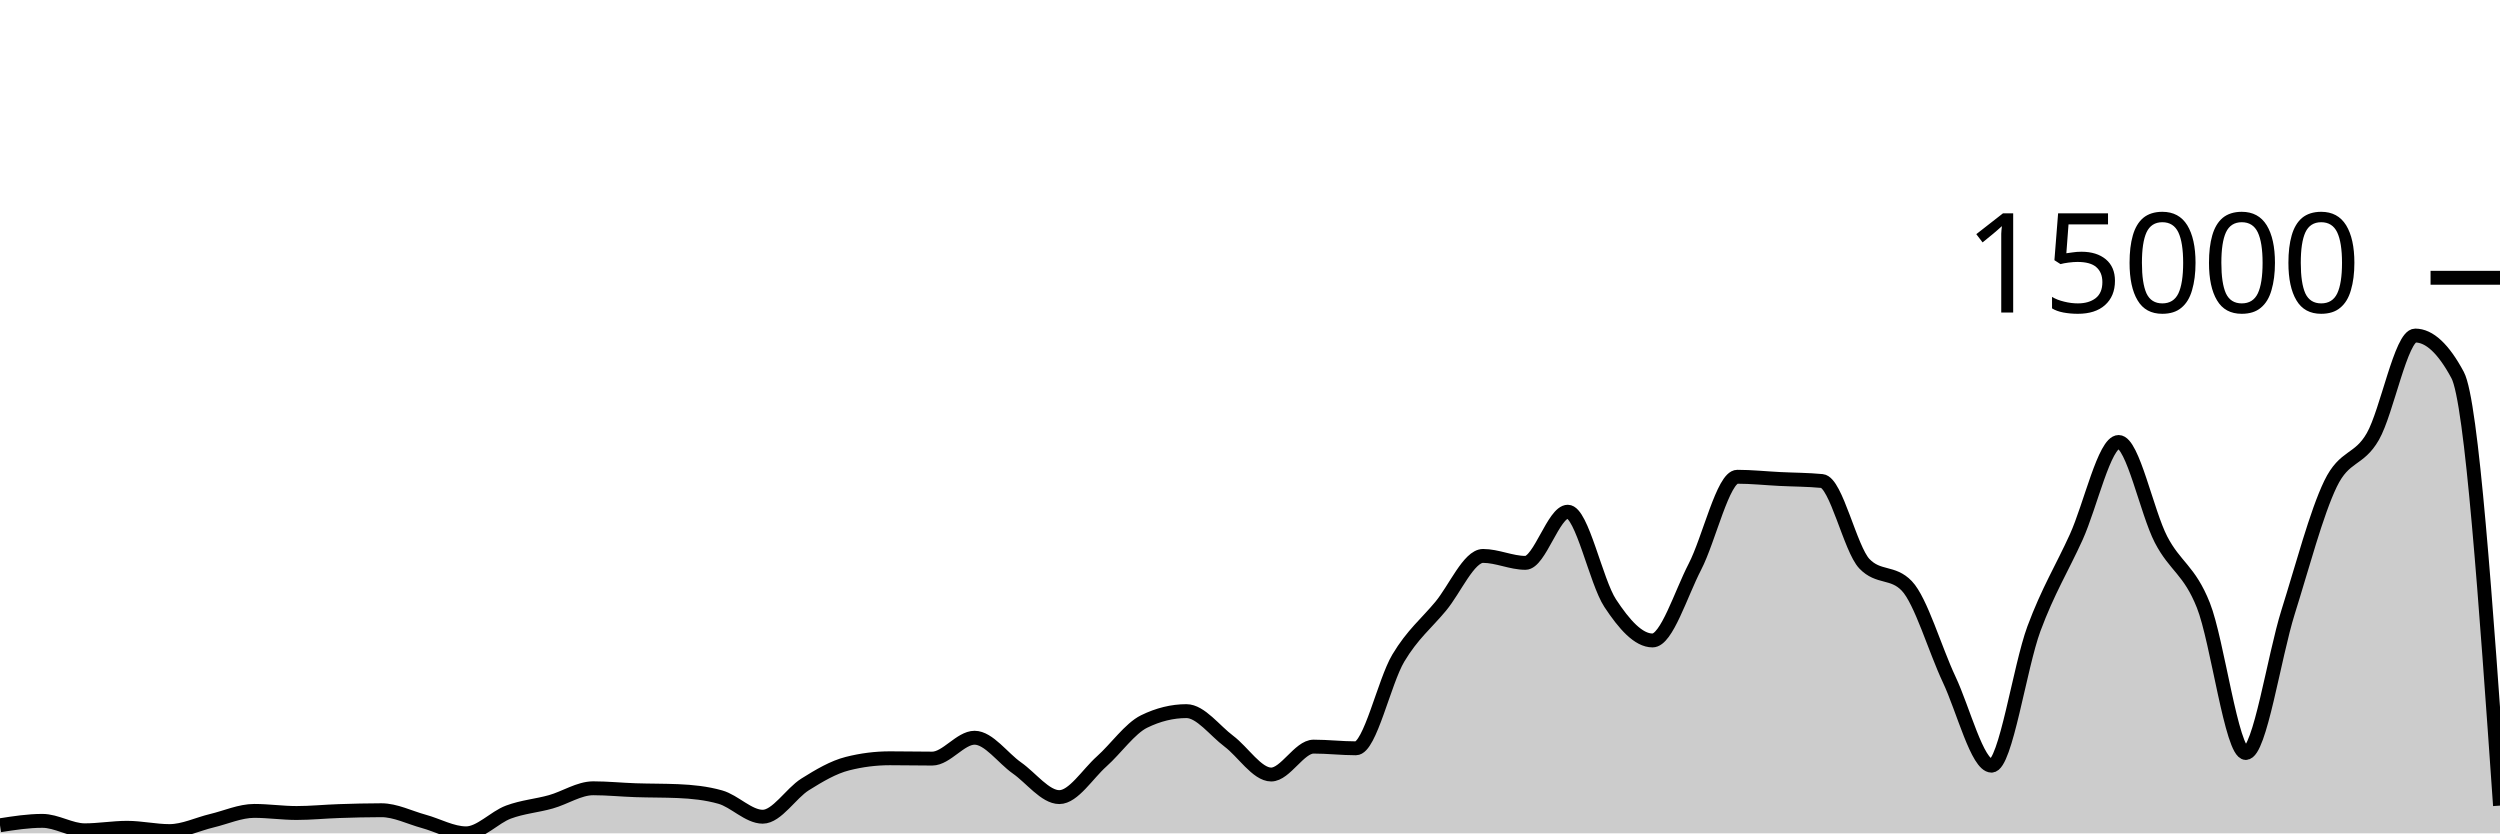
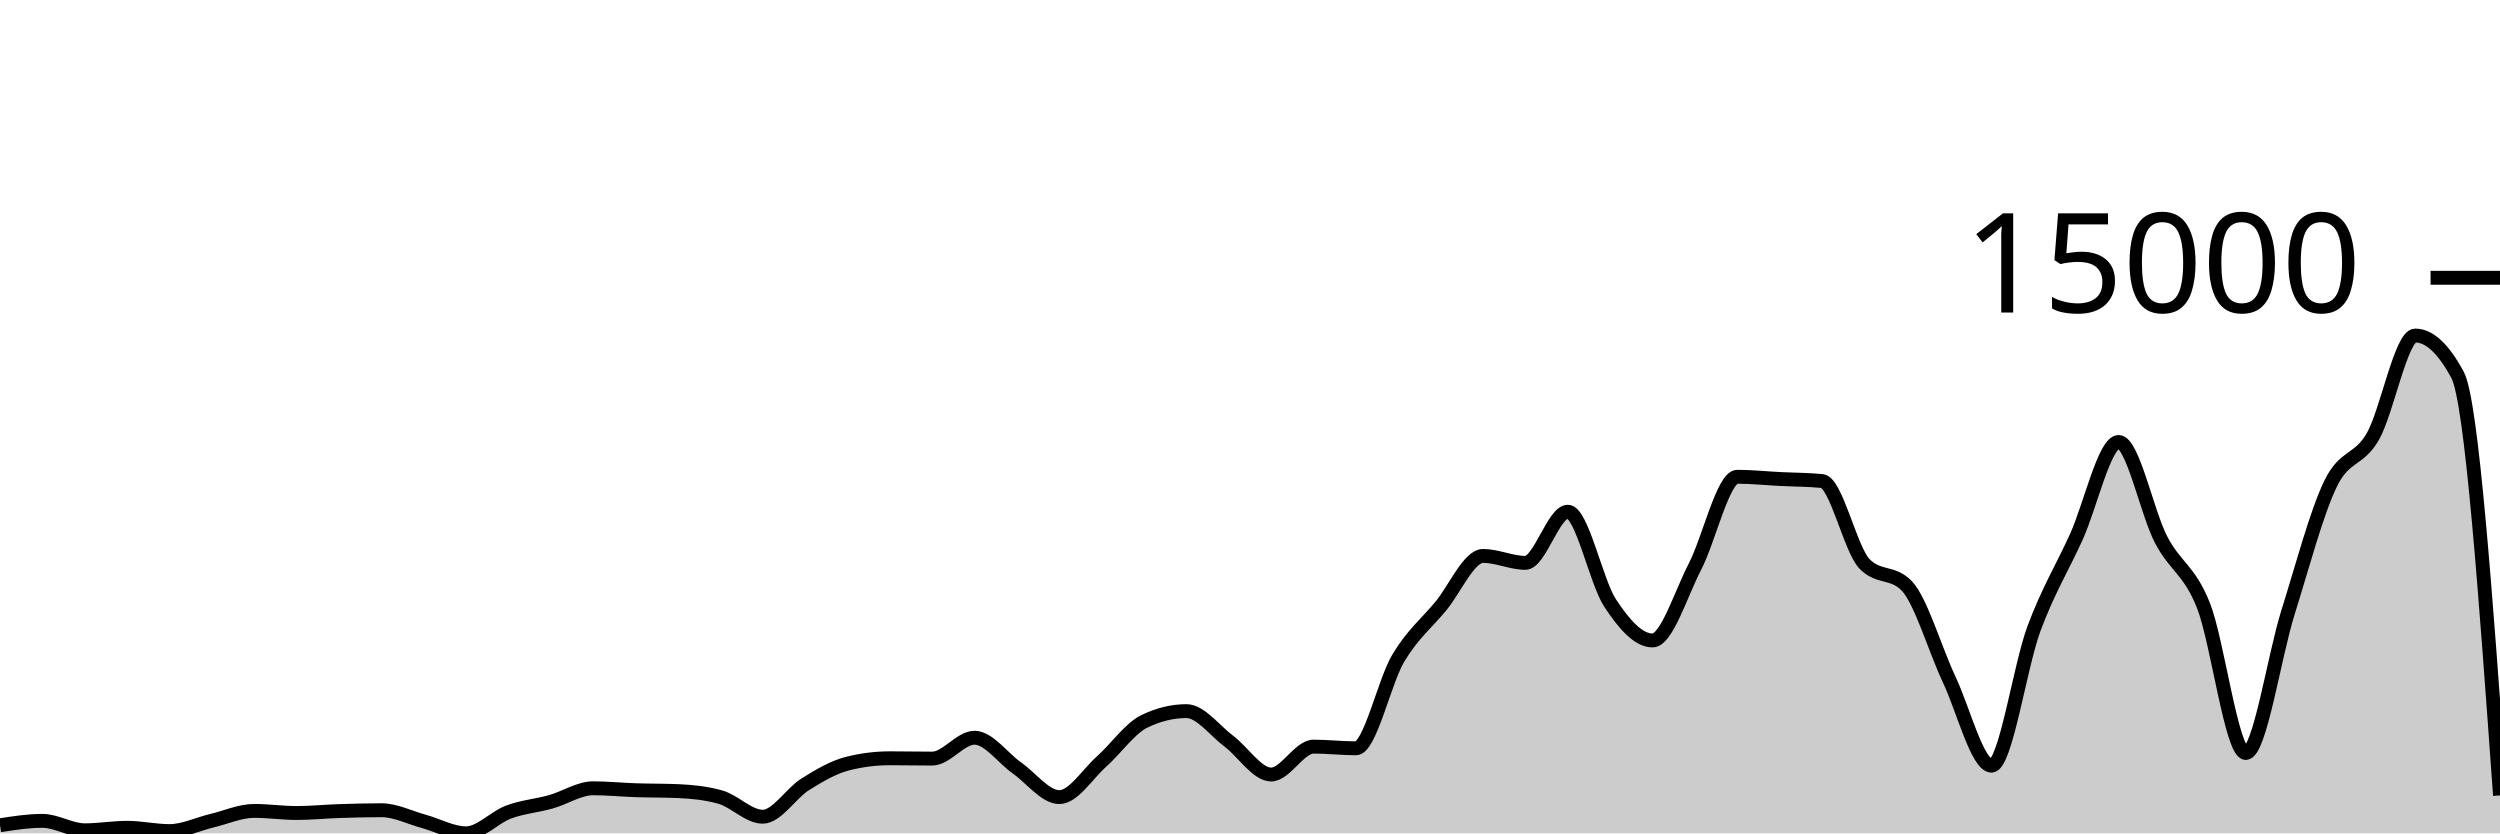
<svg xmlns="http://www.w3.org/2000/svg" viewBox="0 0 180 60">
  <g transform="translate(0,20)">
-     <path class="area" fill="rgba(0, 0, 0, 0.2)" d="M0,39.419C1.017,39.26,2.034,39.102,3.051,39.102C4.068,39.102,5.085,39.781,6.102,39.781C7.119,39.781,8.136,39.601,9.153,39.601C10.169,39.601,11.186,39.838,12.203,39.838C13.22,39.838,14.237,39.334,15.254,39.092C16.271,38.85,17.288,38.385,18.305,38.385C19.322,38.385,20.339,38.536,21.356,38.536C22.373,38.536,23.39,38.431,24.407,38.398C25.424,38.364,26.441,38.336,27.458,38.336C28.475,38.336,29.492,38.861,30.508,39.138C31.525,39.416,32.542,40,33.559,40C34.576,40,35.593,38.848,36.61,38.47C37.627,38.091,38.644,38.017,39.661,37.731C40.678,37.446,41.695,36.756,42.712,36.756C43.729,36.756,44.746,36.862,45.763,36.895C46.78,36.929,47.797,36.917,48.814,36.96C49.831,37.003,50.847,37.104,51.864,37.392C52.881,37.68,53.898,38.804,54.915,38.804C55.932,38.804,56.949,37.116,57.966,36.479C58.983,35.842,60,35.239,61.017,34.982C62.034,34.724,63.051,34.596,64.068,34.596C65.085,34.596,66.102,34.619,67.119,34.619C68.136,34.619,69.153,33.117,70.169,33.117C71.186,33.117,72.203,34.58,73.22,35.293C74.237,36.005,75.254,37.392,76.271,37.392C77.288,37.392,78.305,35.727,79.322,34.82C80.339,33.913,81.356,32.448,82.373,31.949C83.39,31.45,84.407,31.201,85.424,31.201C86.441,31.201,87.458,32.603,88.475,33.364C89.492,34.125,90.508,35.766,91.525,35.766C92.542,35.766,93.559,33.757,94.576,33.757C95.593,33.757,96.61,33.878,97.627,33.878C98.644,33.878,99.661,29.088,100.678,27.383C101.695,25.679,102.712,24.877,103.729,23.651C104.746,22.425,105.763,20.027,106.78,20.027C107.797,20.027,108.814,20.526,109.831,20.526C110.847,20.526,111.864,16.843,112.881,16.843C113.898,16.843,114.915,21.88,115.932,23.425C116.949,24.97,117.966,26.113,118.983,26.113C120,26.113,121.017,22.768,122.034,20.804C123.051,18.84,124.068,14.327,125.085,14.327C126.102,14.327,127.119,14.436,128.136,14.487C129.153,14.538,130.169,14.535,131.186,14.633C132.203,14.731,133.22,19.527,134.237,20.59C135.254,21.653,136.271,21.122,137.288,22.185C138.305,23.248,139.322,26.762,140.339,28.919C141.356,31.076,142.373,35.128,143.39,35.128C144.407,35.128,145.424,28.016,146.441,25.272C147.458,22.528,148.475,20.905,149.492,18.664C150.508,16.422,151.525,11.822,152.542,11.822C153.559,11.822,154.576,16.886,155.593,18.846C156.61,20.807,157.627,21.023,158.644,23.584C159.661,26.146,160.678,34.215,161.695,34.215C162.712,34.215,163.729,27.285,164.746,24.055C165.763,20.825,166.78,16.941,167.797,14.836C168.814,12.731,169.831,13.205,170.847,11.426C171.864,9.646,172.881,4.159,173.898,4.159C174.915,4.159,175.932,5.107,176.949,7.004C177.966,8.901,178.983,23.452,180,38.004L180,40C178.983,40,177.966,40,176.949,40C175.932,40,174.915,40,173.898,40C172.881,40,171.864,40,170.847,40C169.831,40,168.814,40,167.797,40C166.78,40,165.763,40,164.746,40C163.729,40,162.712,40,161.695,40C160.678,40,159.661,40,158.644,40C157.627,40,156.61,40,155.593,40C154.576,40,153.559,40,152.542,40C151.525,40,150.508,40,149.492,40C148.475,40,147.458,40,146.441,40C145.424,40,144.407,40,143.39,40C142.373,40,141.356,40,140.339,40C139.322,40,138.305,40,137.288,40C136.271,40,135.254,40,134.237,40C133.22,40,132.203,40,131.186,40C130.169,40,129.153,40,128.136,40C127.119,40,126.102,40,125.085,40C124.068,40,123.051,40,122.034,40C121.017,40,120,40,118.983,40C117.966,40,116.949,40,115.932,40C114.915,40,113.898,40,112.881,40C111.864,40,110.847,40,109.831,40C108.814,40,107.797,40,106.78,40C105.763,40,104.746,40,103.729,40C102.712,40,101.695,40,100.678,40C99.661,40,98.644,40,97.627,40C96.61,40,95.593,40,94.576,40C93.559,40,92.542,40,91.525,40C90.508,40,89.492,40,88.475,40C87.458,40,86.441,40,85.424,40C84.407,40,83.39,40,82.373,40C81.356,40,80.339,40,79.322,40C78.305,40,77.288,40,76.271,40C75.254,40,74.237,40,73.22,40C72.203,40,71.186,40,70.169,40C69.153,40,68.136,40,67.119,40C66.102,40,65.085,40,64.068,40C63.051,40,62.034,40,61.017,40C60,40,58.983,40,57.966,40C56.949,40,55.932,40,54.915,40C53.898,40,52.881,40,51.864,40C50.847,40,49.831,40,48.814,40C47.797,40,46.78,40,45.763,40C44.746,40,43.729,40,42.712,40C41.695,40,40.678,40,39.661,40C38.644,40,37.627,40,36.61,40C35.593,40,34.576,40,33.559,40C32.542,40,31.525,40,30.508,40C29.492,40,28.475,40,27.458,40C26.441,40,25.424,40,24.407,40C23.39,40,22.373,40,21.356,40C20.339,40,19.322,40,18.305,40C17.288,40,16.271,40,15.254,40C14.237,40,13.22,40,12.203,40C11.186,40,10.169,40,9.153,40C8.136,40,7.119,40,6.102,40C5.085,40,4.068,40,3.051,40C2.034,40,1.017,40,0,40Z" />
-     <path class="line" stroke="black" fill="none" d="M0,39.419C1.017,39.26,2.034,39.102,3.051,39.102C4.068,39.102,5.085,39.781,6.102,39.781C7.119,39.781,8.136,39.601,9.153,39.601C10.169,39.601,11.186,39.838,12.203,39.838C13.22,39.838,14.237,39.334,15.254,39.092C16.271,38.85,17.288,38.385,18.305,38.385C19.322,38.385,20.339,38.536,21.356,38.536C22.373,38.536,23.39,38.431,24.407,38.398C25.424,38.364,26.441,38.336,27.458,38.336C28.475,38.336,29.492,38.861,30.508,39.138C31.525,39.416,32.542,40,33.559,40C34.576,40,35.593,38.848,36.61,38.47C37.627,38.091,38.644,38.017,39.661,37.731C40.678,37.446,41.695,36.756,42.712,36.756C43.729,36.756,44.746,36.862,45.763,36.895C46.78,36.929,47.797,36.917,48.814,36.96C49.831,37.003,50.847,37.104,51.864,37.392C52.881,37.68,53.898,38.804,54.915,38.804C55.932,38.804,56.949,37.116,57.966,36.479C58.983,35.842,60,35.239,61.017,34.982C62.034,34.724,63.051,34.596,64.068,34.596C65.085,34.596,66.102,34.619,67.119,34.619C68.136,34.619,69.153,33.117,70.169,33.117C71.186,33.117,72.203,34.58,73.22,35.293C74.237,36.005,75.254,37.392,76.271,37.392C77.288,37.392,78.305,35.727,79.322,34.82C80.339,33.913,81.356,32.448,82.373,31.949C83.39,31.45,84.407,31.201,85.424,31.201C86.441,31.201,87.458,32.603,88.475,33.364C89.492,34.125,90.508,35.766,91.525,35.766C92.542,35.766,93.559,33.757,94.576,33.757C95.593,33.757,96.61,33.878,97.627,33.878C98.644,33.878,99.661,29.088,100.678,27.383C101.695,25.679,102.712,24.877,103.729,23.651C104.746,22.425,105.763,20.027,106.78,20.027C107.797,20.027,108.814,20.526,109.831,20.526C110.847,20.526,111.864,16.843,112.881,16.843C113.898,16.843,114.915,21.88,115.932,23.425C116.949,24.97,117.966,26.113,118.983,26.113C120,26.113,121.017,22.768,122.034,20.804C123.051,18.84,124.068,14.327,125.085,14.327C126.102,14.327,127.119,14.436,128.136,14.487C129.153,14.538,130.169,14.535,131.186,14.633C132.203,14.731,133.22,19.527,134.237,20.59C135.254,21.653,136.271,21.122,137.288,22.185C138.305,23.248,139.322,26.762,140.339,28.919C141.356,31.076,142.373,35.128,143.39,35.128C144.407,35.128,145.424,28.016,146.441,25.272C147.458,22.528,148.475,20.905,149.492,18.664C150.508,16.422,151.525,11.822,152.542,11.822C153.559,11.822,154.576,16.886,155.593,18.846C156.61,20.807,157.627,21.023,158.644,23.584C159.661,26.146,160.678,34.215,161.695,34.215C162.712,34.215,163.729,27.285,164.746,24.055C165.763,20.825,166.78,16.941,167.797,14.836C168.814,12.731,169.831,13.205,170.847,11.426C171.864,9.646,172.881,4.159,173.898,4.159C174.915,4.159,175.932,5.107,176.949,7.004C177.966,8.901,178.983,23.452,180,38.004" />
+     <path class="area" fill="rgba(0, 0, 0, 0.2)" d="M0,39.419C1.017,39.26,2.034,39.102,3.051,39.102C4.068,39.102,5.085,39.781,6.102,39.781C7.119,39.781,8.136,39.601,9.153,39.601C10.169,39.601,11.186,39.838,12.203,39.838C13.22,39.838,14.237,39.334,15.254,39.092C16.271,38.85,17.288,38.385,18.305,38.385C19.322,38.385,20.339,38.536,21.356,38.536C22.373,38.536,23.39,38.431,24.407,38.398C25.424,38.364,26.441,38.336,27.458,38.336C28.475,38.336,29.492,38.861,30.508,39.138C31.525,39.416,32.542,40,33.559,40C34.576,40,35.593,38.848,36.61,38.47C37.627,38.091,38.644,38.017,39.661,37.731C40.678,37.446,41.695,36.756,42.712,36.756C43.729,36.756,44.746,36.862,45.763,36.895C46.78,36.929,47.797,36.917,48.814,36.96C49.831,37.003,50.847,37.104,51.864,37.392C52.881,37.68,53.898,38.804,54.915,38.804C55.932,38.804,56.949,37.116,57.966,36.479C58.983,35.842,60,35.239,61.017,34.982C62.034,34.724,63.051,34.596,64.068,34.596C65.085,34.596,66.102,34.619,67.119,34.619C68.136,34.619,69.153,33.117,70.169,33.117C71.186,33.117,72.203,34.58,73.22,35.293C74.237,36.005,75.254,37.392,76.271,37.392C77.288,37.392,78.305,35.727,79.322,34.82C80.339,33.913,81.356,32.448,82.373,31.949C83.39,31.45,84.407,31.201,85.424,31.201C86.441,31.201,87.458,32.603,88.475,33.364C89.492,34.125,90.508,35.766,91.525,35.766C92.542,35.766,93.559,33.757,94.576,33.757C95.593,33.757,96.61,33.878,97.627,33.878C98.644,33.878,99.661,29.088,100.678,27.383C101.695,25.679,102.712,24.877,103.729,23.651C104.746,22.425,105.763,20.027,106.78,20.027C107.797,20.027,108.814,20.526,109.831,20.526C110.847,20.526,111.864,16.843,112.881,16.843C113.898,16.843,114.915,21.88,115.932,23.425C116.949,24.97,117.966,26.113,118.983,26.113C120,26.113,121.017,22.768,122.034,20.804C123.051,18.84,124.068,14.327,125.085,14.327C126.102,14.327,127.119,14.436,128.136,14.487C129.153,14.538,130.169,14.535,131.186,14.633C132.203,14.731,133.22,19.527,134.237,20.59C135.254,21.653,136.271,21.122,137.288,22.185C138.305,23.248,139.322,26.762,140.339,28.919C141.356,31.076,142.373,35.128,143.39,35.128C144.407,35.128,145.424,28.016,146.441,25.272C147.458,22.528,148.475,20.905,149.492,18.664C150.508,16.422,151.525,11.822,152.542,11.822C153.559,11.822,154.576,16.886,155.593,18.846C156.61,20.807,157.627,21.023,158.644,23.584C159.661,26.146,160.678,34.215,161.695,34.215C162.712,34.215,163.729,27.285,164.746,24.055C165.763,20.825,166.78,16.941,167.797,14.836C168.814,12.731,169.831,13.205,170.847,11.426C171.864,9.646,172.881,4.159,173.898,4.159C174.915,4.159,175.932,5.107,176.949,7.004C177.966,8.901,178.983,23.086,180,37.271L180,40C178.983,40,177.966,40,176.949,40C175.932,40,174.915,40,173.898,40C172.881,40,171.864,40,170.847,40C169.831,40,168.814,40,167.797,40C166.78,40,165.763,40,164.746,40C163.729,40,162.712,40,161.695,40C160.678,40,159.661,40,158.644,40C157.627,40,156.61,40,155.593,40C154.576,40,153.559,40,152.542,40C151.525,40,150.508,40,149.492,40C148.475,40,147.458,40,146.441,40C145.424,40,144.407,40,143.39,40C142.373,40,141.356,40,140.339,40C139.322,40,138.305,40,137.288,40C136.271,40,135.254,40,134.237,40C133.22,40,132.203,40,131.186,40C130.169,40,129.153,40,128.136,40C127.119,40,126.102,40,125.085,40C124.068,40,123.051,40,122.034,40C121.017,40,120,40,118.983,40C117.966,40,116.949,40,115.932,40C114.915,40,113.898,40,112.881,40C111.864,40,110.847,40,109.831,40C108.814,40,107.797,40,106.78,40C105.763,40,104.746,40,103.729,40C102.712,40,101.695,40,100.678,40C99.661,40,98.644,40,97.627,40C96.61,40,95.593,40,94.576,40C93.559,40,92.542,40,91.525,40C90.508,40,89.492,40,88.475,40C87.458,40,86.441,40,85.424,40C84.407,40,83.39,40,82.373,40C81.356,40,80.339,40,79.322,40C78.305,40,77.288,40,76.271,40C75.254,40,74.237,40,73.22,40C72.203,40,71.186,40,70.169,40C69.153,40,68.136,40,67.119,40C66.102,40,65.085,40,64.068,40C63.051,40,62.034,40,61.017,40C60,40,58.983,40,57.966,40C56.949,40,55.932,40,54.915,40C53.898,40,52.881,40,51.864,40C50.847,40,49.831,40,48.814,40C47.797,40,46.78,40,45.763,40C44.746,40,43.729,40,42.712,40C41.695,40,40.678,40,39.661,40C38.644,40,37.627,40,36.61,40C35.593,40,34.576,40,33.559,40C32.542,40,31.525,40,30.508,40C29.492,40,28.475,40,27.458,40C26.441,40,25.424,40,24.407,40C23.39,40,22.373,40,21.356,40C20.339,40,19.322,40,18.305,40C17.288,40,16.271,40,15.254,40C14.237,40,13.22,40,12.203,40C11.186,40,10.169,40,9.153,40C8.136,40,7.119,40,6.102,40C5.085,40,4.068,40,3.051,40C2.034,40,1.017,40,0,40Z" />
+     <path class="line" stroke="black" fill="none" d="M0,39.419C1.017,39.26,2.034,39.102,3.051,39.102C4.068,39.102,5.085,39.781,6.102,39.781C7.119,39.781,8.136,39.601,9.153,39.601C10.169,39.601,11.186,39.838,12.203,39.838C13.22,39.838,14.237,39.334,15.254,39.092C16.271,38.85,17.288,38.385,18.305,38.385C19.322,38.385,20.339,38.536,21.356,38.536C22.373,38.536,23.39,38.431,24.407,38.398C25.424,38.364,26.441,38.336,27.458,38.336C28.475,38.336,29.492,38.861,30.508,39.138C31.525,39.416,32.542,40,33.559,40C34.576,40,35.593,38.848,36.61,38.47C37.627,38.091,38.644,38.017,39.661,37.731C40.678,37.446,41.695,36.756,42.712,36.756C43.729,36.756,44.746,36.862,45.763,36.895C46.78,36.929,47.797,36.917,48.814,36.96C49.831,37.003,50.847,37.104,51.864,37.392C52.881,37.68,53.898,38.804,54.915,38.804C55.932,38.804,56.949,37.116,57.966,36.479C58.983,35.842,60,35.239,61.017,34.982C62.034,34.724,63.051,34.596,64.068,34.596C65.085,34.596,66.102,34.619,67.119,34.619C68.136,34.619,69.153,33.117,70.169,33.117C71.186,33.117,72.203,34.58,73.22,35.293C74.237,36.005,75.254,37.392,76.271,37.392C77.288,37.392,78.305,35.727,79.322,34.82C80.339,33.913,81.356,32.448,82.373,31.949C83.39,31.45,84.407,31.201,85.424,31.201C86.441,31.201,87.458,32.603,88.475,33.364C89.492,34.125,90.508,35.766,91.525,35.766C92.542,35.766,93.559,33.757,94.576,33.757C95.593,33.757,96.61,33.878,97.627,33.878C98.644,33.878,99.661,29.088,100.678,27.383C101.695,25.679,102.712,24.877,103.729,23.651C104.746,22.425,105.763,20.027,106.78,20.027C107.797,20.027,108.814,20.526,109.831,20.526C110.847,20.526,111.864,16.843,112.881,16.843C113.898,16.843,114.915,21.88,115.932,23.425C116.949,24.97,117.966,26.113,118.983,26.113C120,26.113,121.017,22.768,122.034,20.804C123.051,18.84,124.068,14.327,125.085,14.327C126.102,14.327,127.119,14.436,128.136,14.487C129.153,14.538,130.169,14.535,131.186,14.633C132.203,14.731,133.22,19.527,134.237,20.59C135.254,21.653,136.271,21.122,137.288,22.185C138.305,23.248,139.322,26.762,140.339,28.919C141.356,31.076,142.373,35.128,143.39,35.128C144.407,35.128,145.424,28.016,146.441,25.272C147.458,22.528,148.475,20.905,149.492,18.664C150.508,16.422,151.525,11.822,152.542,11.822C153.559,11.822,154.576,16.886,155.593,18.846C156.61,20.807,157.627,21.023,158.644,23.584C159.661,26.146,160.678,34.215,161.695,34.215C162.712,34.215,163.729,27.285,164.746,24.055C165.763,20.825,166.78,16.941,167.797,14.836C168.814,12.731,169.831,13.205,170.847,11.426C171.864,9.646,172.881,4.159,173.898,4.159C174.915,4.159,175.932,5.107,176.949,7.004C177.966,8.901,178.983,23.086,180,37.271" />
    <path class="axis-ceiling" stroke-width="1" stroke="black" fill="none" d="M175,0L180,0" />
    <text class="axis-ceiling-label" font-family="sans-serif" text-anchor="end" font-size="10px" x="170" y="2.5">15000</text>
  </g>
</svg>
